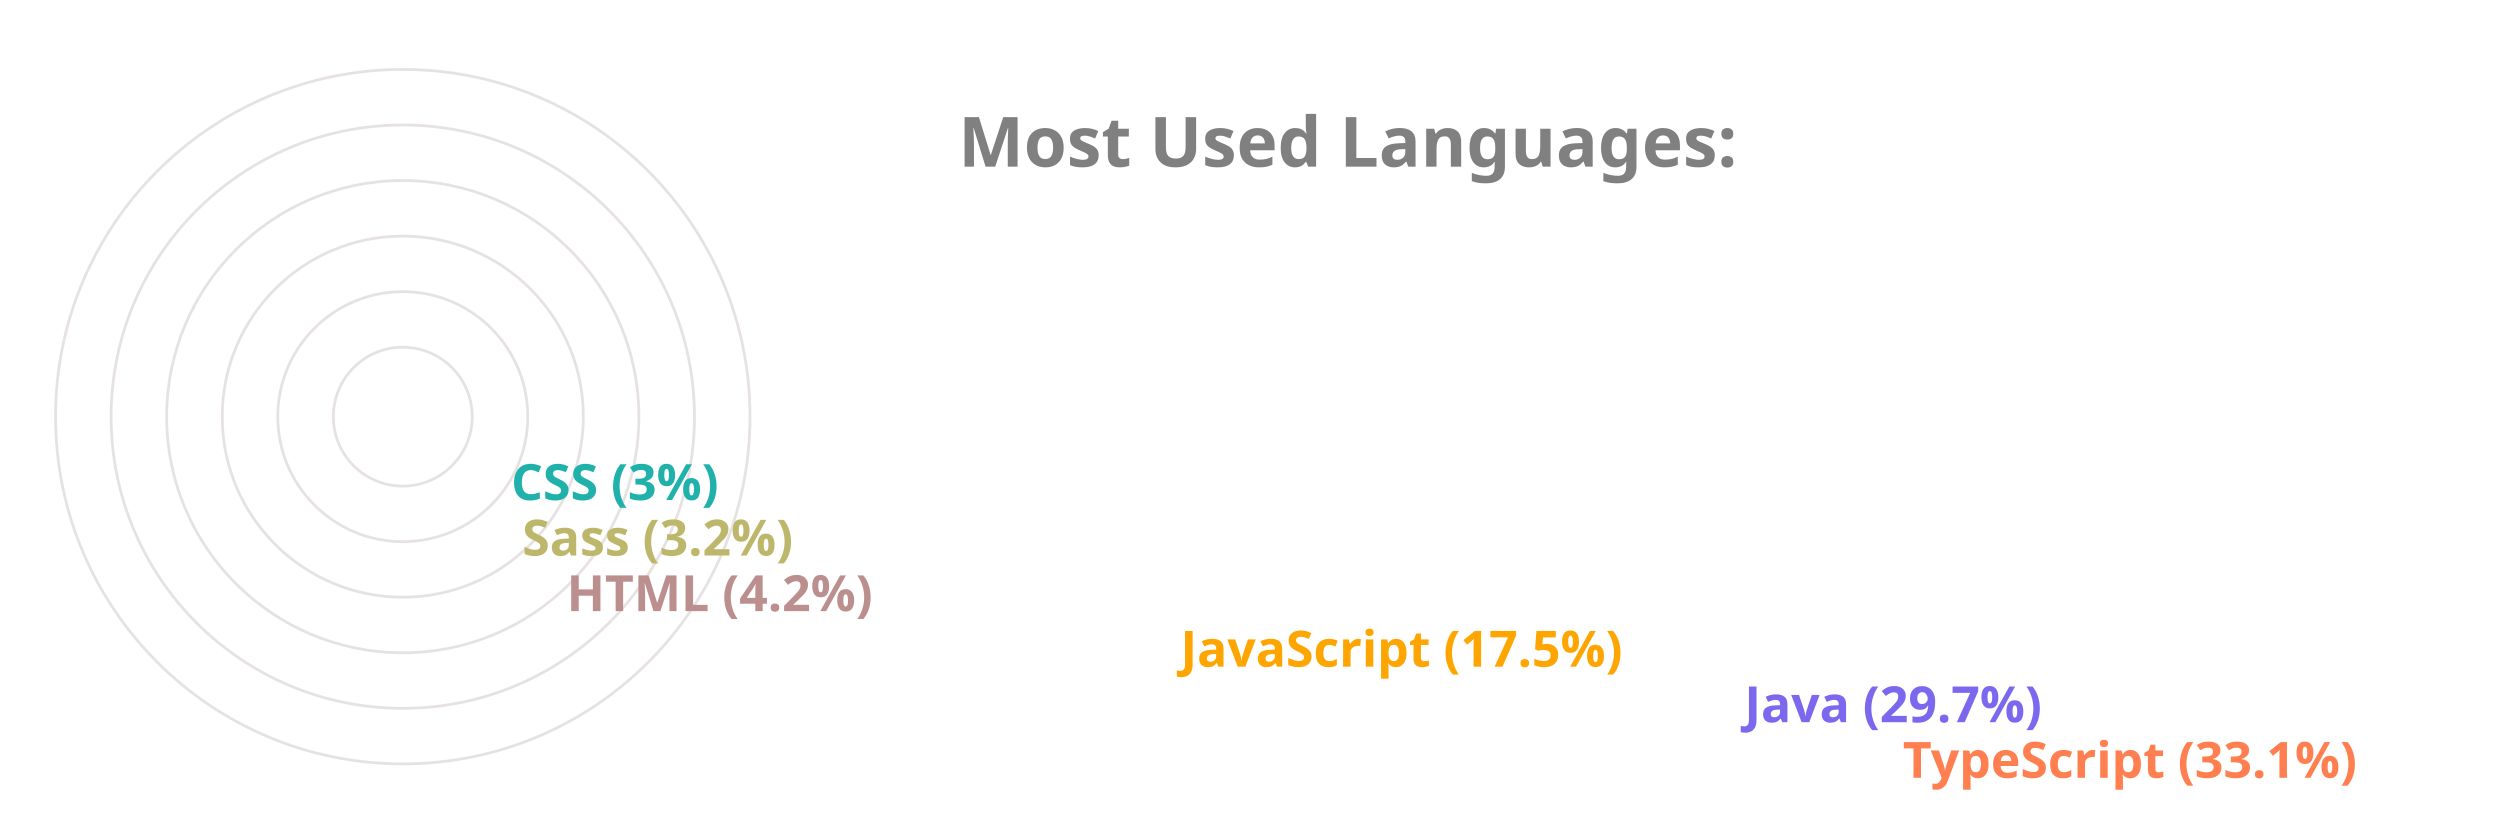
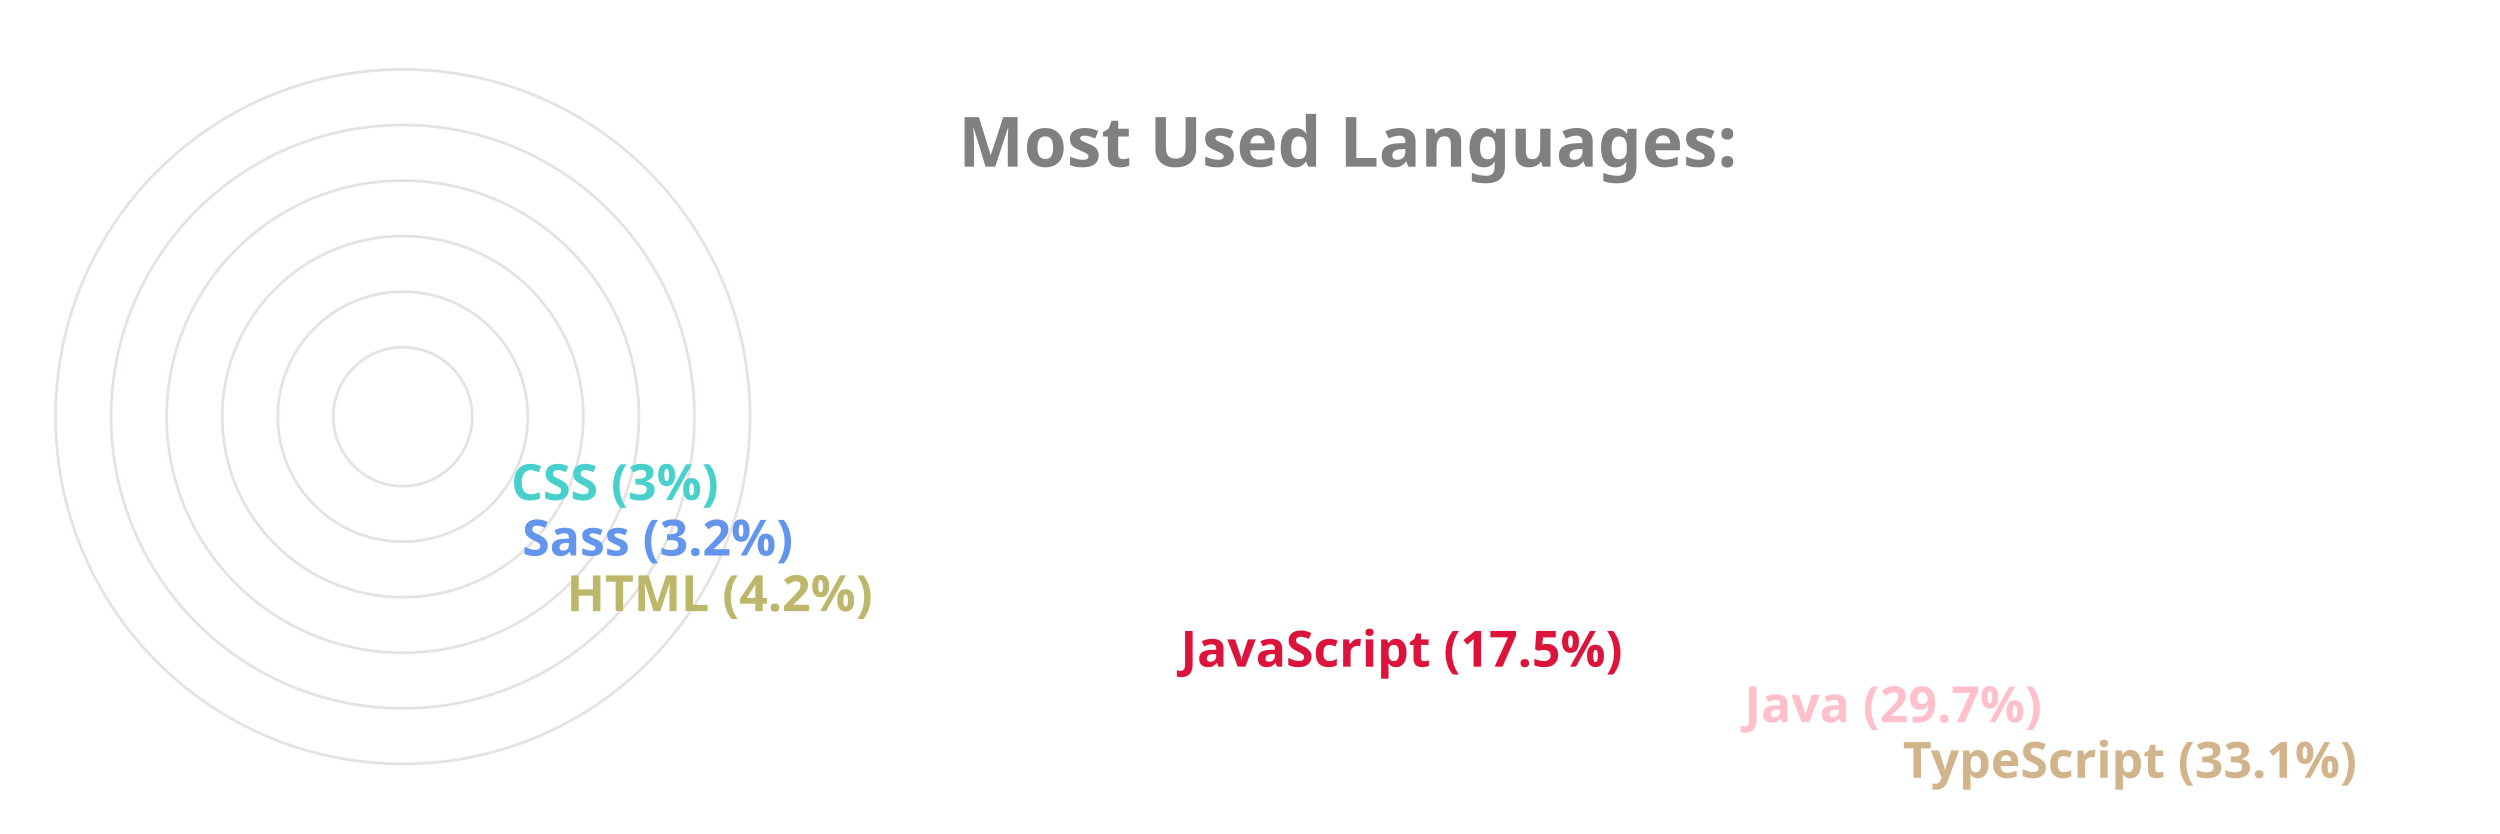
<svg xmlns="http://www.w3.org/2000/svg" viewBox="0 0 650 300" height="200px" width="600px">
  <style>
		.label {
			font: bold 25px sans-serif;
			color: #404040;
			-webkit-text-stroke: 1px white;
	  	}
		.name {
			font: bold 18px sans-serif;
			color: #404040;
	  	}

		.line {
			stroke-dasharray: 1000;
			stroke-dashoffset: 1000;
			animation: dash 3.5s ease-in-out forwards;	
			animation-iteration-count: infinite;
			animation-direction: alternate-reverse;
		}

		.path {
			stroke-dasharray: 1000;
			stroke-dashoffset: 1000;
			animation: dash 3.5s ease-in-out forwards;	
			animation-iteration-count: infinite;
			animation-direction: alternate-reverse;
		}
		  
		@keyframes dash {
			to {
				stroke-dashoffset: 0;
			}
		}

	</style>
  <g stroke="#E6E2E1" fill="none" stroke-width="1">
    <circle cx="20" cy="150" r="125" />
    <circle cx="20" cy="150" r="105" />
    <circle cx="20" cy="150" r="85" />
    <circle cx="20" cy="150" r="65" />
    <circle cx="20" cy="150" r="45" />
    <circle cx="20" cy="150" r="25" />
  </g>
  <g fill="none" stroke-width="20" class="line">
-     <line x2="550" y2="275" x1="20" y1="275" stroke="Coral" />
-     <line x2="493" y2="255" x1="20" y1="255" stroke="MediumSlateBlue" />
-     <line x2="290" y2="235" x1="20" y1="235" stroke="Orange" />
-     <line x2="69" y2="215" x1="20" y1="215" stroke="RosyBrown" />
-     <line x2="53" y2="195" x1="20" y1="195" stroke="DarkKhaki" />
-     <line x2="49" y2="175" x1="20" y1="175" stroke="LightSeaGreen" />
+     <line x2="550" y2="275" x1="20" y1="275" stroke="Tan" />
+     <line x2="493" y2="255" x1="20" y1="255" stroke="Pink" />
+     <line x2="290" y2="235" x1="20" y1="235" stroke="Crimson" />
+     <line x2="69" y2="215" x1="20" y1="215" stroke="DarkKhaki" />
+     <line x2="53" y2="195" x1="20" y1="195" stroke="CornflowerBlue" />
+     <line x2="49" y2="175" x1="20" y1="175" stroke="MediumTurquoise" />
  </g>
  <g fill="none" stroke-width="20" stroke-linecap="round" class="path">
-     <path d="M 20 275 A 125 125 45 0 1 -84 81" stroke="Coral" />
-     <path d="M 20 255 A 105 105 45 0 1 -70 97" stroke="MediumSlateBlue" />
-     <path d="M 20 235 A 85 85 45 0 1 -60 123" stroke="Orange" />
-     <path d="M 20 215 A 65 65 45 0 1 -44 145" stroke="RosyBrown" />
-     <path d="M 20 195 A 45 45 45 0 1 -24 147" stroke="DarkKhaki" />
-     <path d="M 20 175 A 25 25 45 0 1 -4 148" stroke="LightSeaGreen" />
+     <path d="M 20 275 A 125 125 45 0 1 -84 81" stroke="Tan" />
+     <path d="M 20 255 A 105 105 45 0 1 -70 97" stroke="Pink" />
+     <path d="M 20 235 A 85 85 45 0 1 -60 123" stroke="Crimson" />
+     <path d="M 20 215 A 65 65 45 0 1 -44 145" stroke="DarkKhaki" />
+     <path d="M 20 195 A 45 45 45 0 1 -24 147" stroke="CornflowerBlue" />
+     <path d="M 20 175 A 25 25 45 0 1 -4 148" stroke="MediumTurquoise" />
  </g>
  <g class="name">
-     <text x="560" y="280" fill="Coral">TypeScript (33.1%)</text>
-     <text x="503" y="260" fill="MediumSlateBlue">Java (29.7%)</text>
-     <text x="300" y="240" fill="Orange">JavaScript (17.5%)</text>
-     <text x="79" y="220" fill="RosyBrown">HTML (4.2%)</text>
-     <text x="63" y="200" fill="DarkKhaki">Sass (3.2%)</text>
-     <text x="59" y="180" fill="LightSeaGreen">CSS (3%)</text>
+     <text x="560" y="280" fill="Tan">TypeScript (33.1%)</text>
+     <text x="503" y="260" fill="Pink">Java (29.7%)</text>
+     <text x="300" y="240" fill="Crimson">JavaScript (17.5%)</text>
+     <text x="79" y="220" fill="DarkKhaki">HTML (4.2%)</text>
+     <text x="63" y="200" fill="CornflowerBlue">Sass (3.2%)</text>
+     <text x="59" y="180" fill="MediumTurquoise">CSS (3%)</text>
  </g>
  <g class="label">
    <text x="220" y="60" fill="grey">Most Used Languages:</text>
  </g>
</svg>
